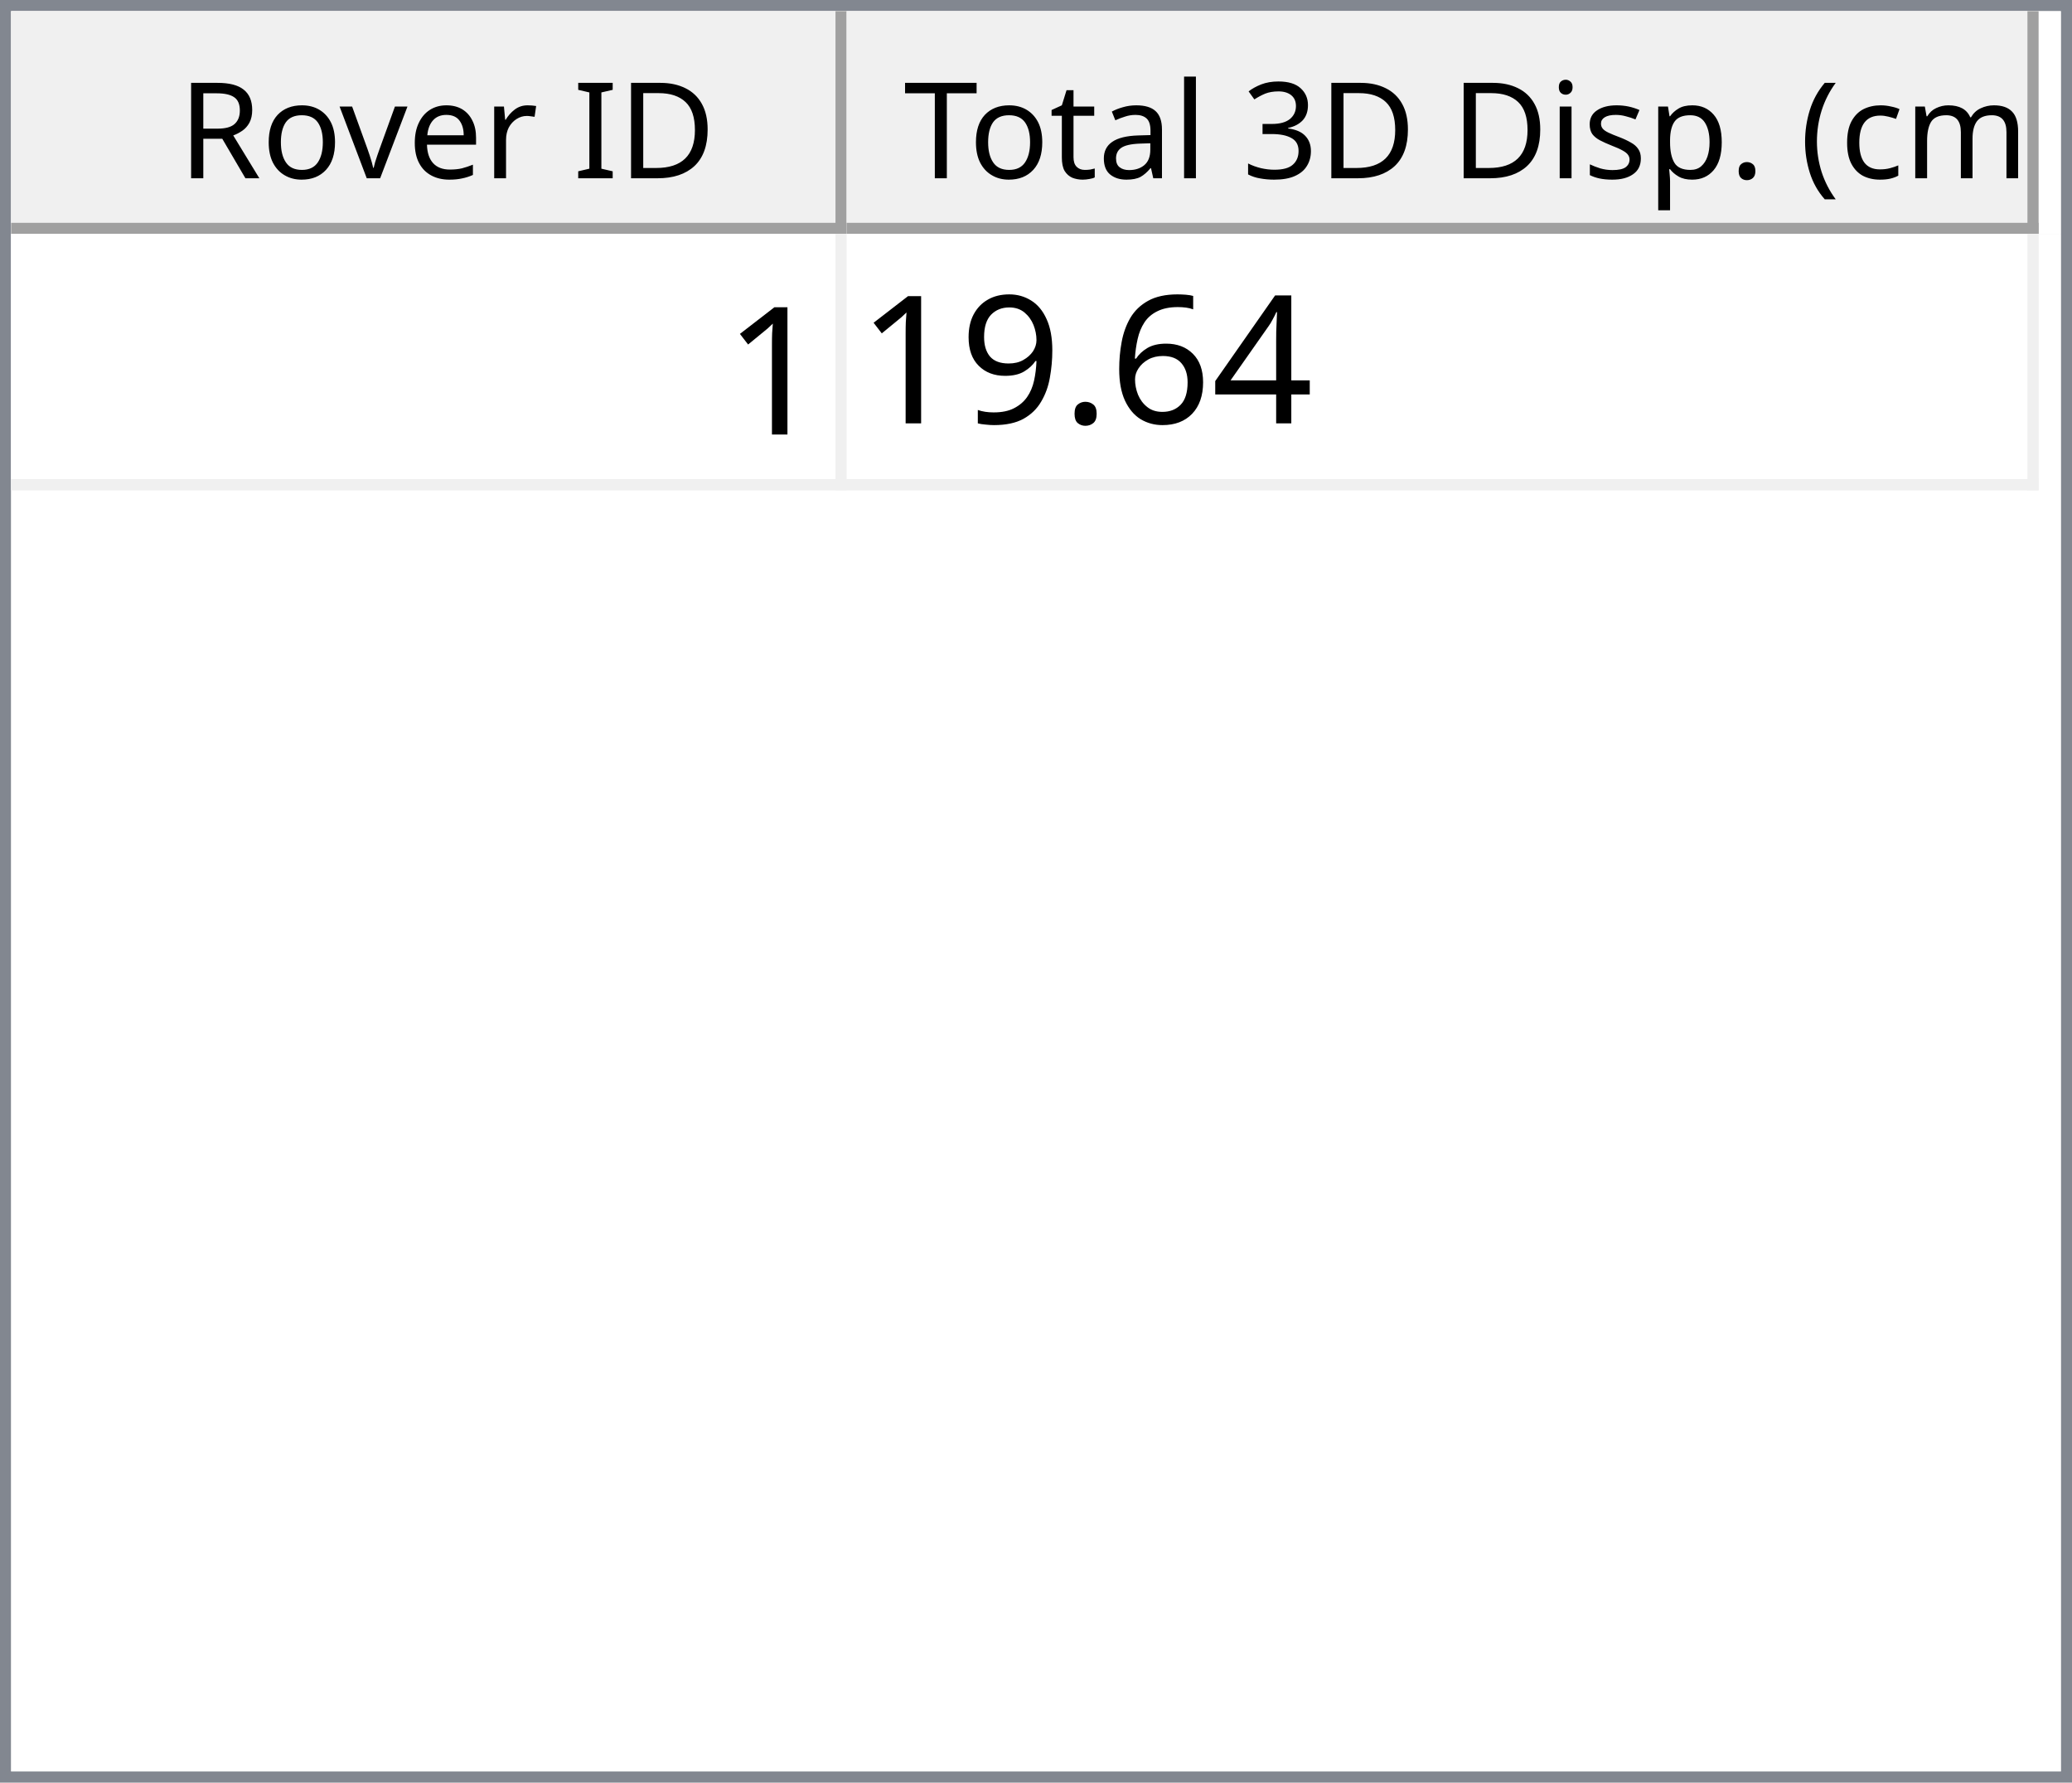
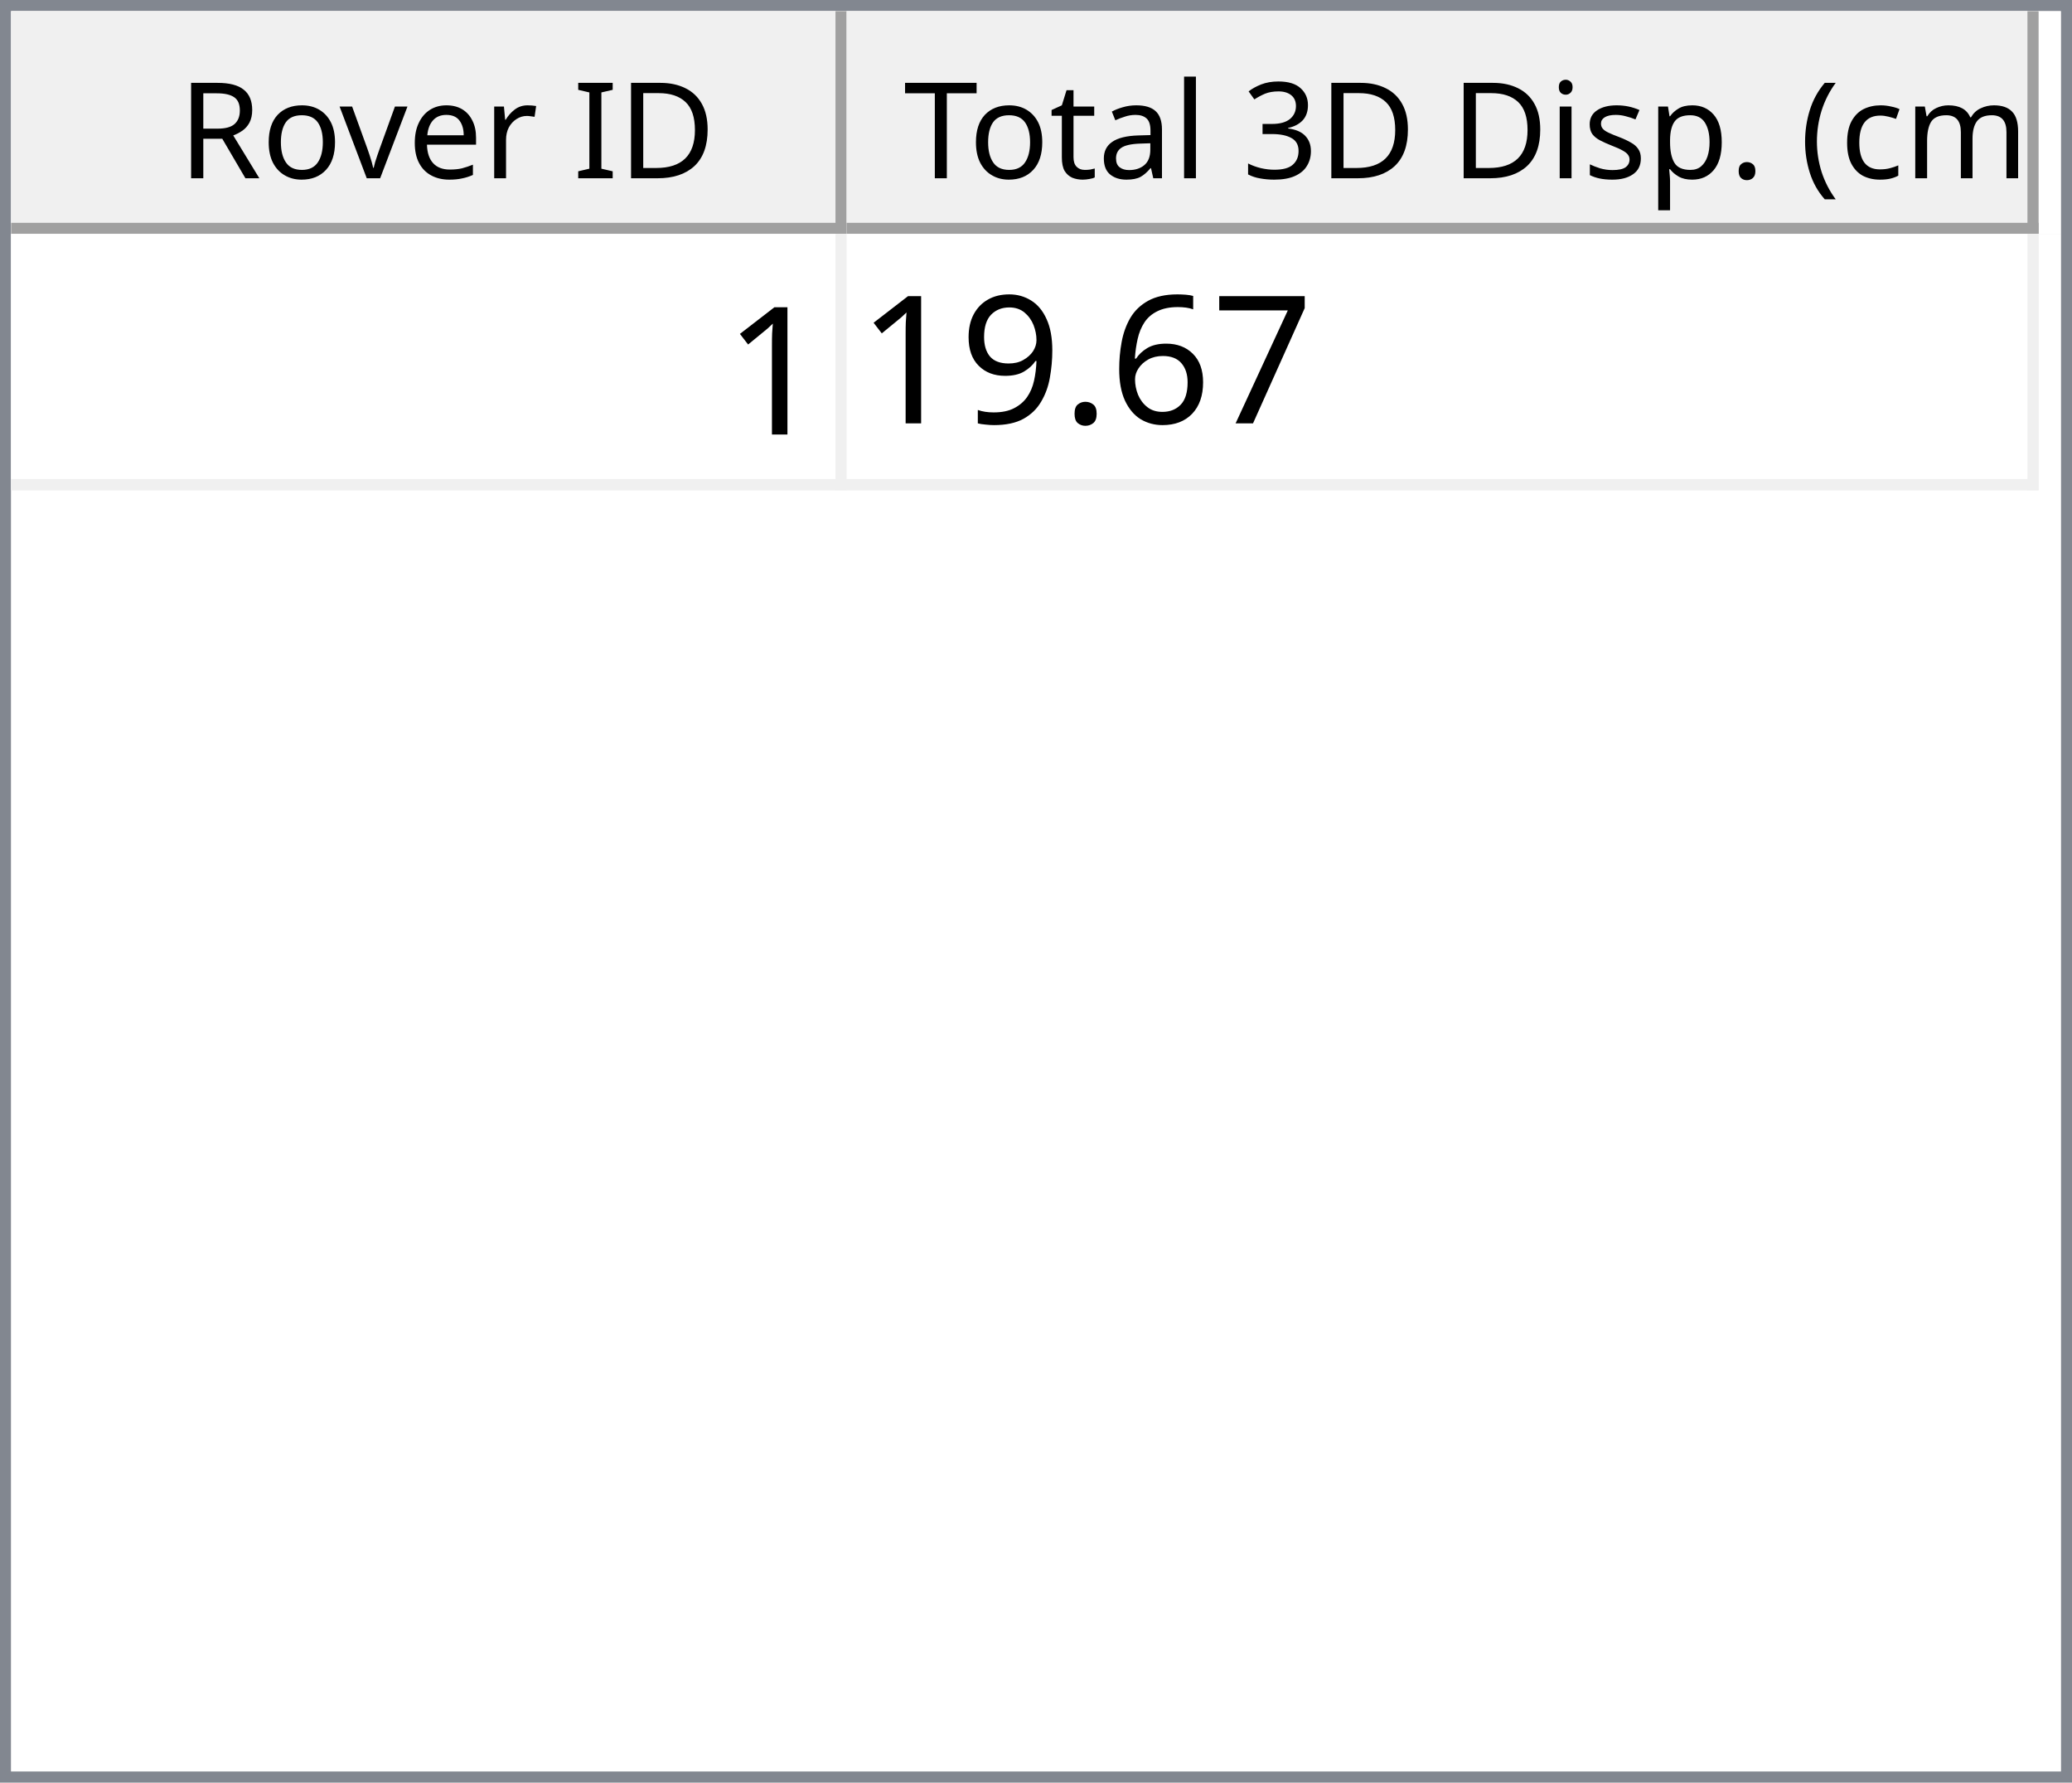
<svg xmlns="http://www.w3.org/2000/svg" style="fill-opacity:1; color-rendering:auto; color-interpolation:auto; text-rendering:auto; stroke:black; stroke-linecap:square; stroke-miterlimit:10; shape-rendering:auto; stroke-opacity:1; fill:black; stroke-dasharray:none; font-weight:normal; stroke-width:1; font-family:'Dialog'; font-style:normal; stroke-linejoin:miter; font-size:12px; stroke-dashoffset:0; image-rendering:auto;" width="186" height="160">
  <defs id="genericDefs" />
  <g>
    <defs id="defs1">
      <clipPath clipPathUnits="userSpaceOnUse" id="clipPath1">
        <path d="M0 0 L186 0 L186 160 L0 160 L0 0 Z" />
      </clipPath>
      <clipPath clipPathUnits="userSpaceOnUse" id="clipPath2">
        <path d="M0 0 L0 160 L186 160 L186 0 Z" />
      </clipPath>
      <clipPath clipPathUnits="userSpaceOnUse" id="clipPath3">
        <path d="M0 0 L0 20 L184 20 L184 0 Z" />
      </clipPath>
      <clipPath clipPathUnits="userSpaceOnUse" id="clipPath4">
        <path d="M0 0 L0 20 L75 20 L75 0 Z" />
      </clipPath>
      <clipPath clipPathUnits="userSpaceOnUse" id="clipPath5">
        <path d="M1 1 L1 19 L74 19 L74 1 Z" />
      </clipPath>
      <clipPath clipPathUnits="userSpaceOnUse" id="clipPath6">
        <path d="M0 0 L0 18 L73 18 L73 0 Z" />
      </clipPath>
      <clipPath clipPathUnits="userSpaceOnUse" id="clipPath7">
        <path d="M-0.5 -0.5 L-0.5 19.5 L74.5 19.5 L74.5 -0.5 Z" />
      </clipPath>
      <clipPath clipPathUnits="userSpaceOnUse" id="clipPath8">
        <path d="M0 0 L0 20 L107 20 L107 0 Z" />
      </clipPath>
      <clipPath clipPathUnits="userSpaceOnUse" id="clipPath9">
        <path d="M1 1 L1 19 L106 19 L106 1 Z" />
      </clipPath>
      <clipPath clipPathUnits="userSpaceOnUse" id="clipPath10">
        <path d="M0 0 L0 18 L105 18 L105 0 Z" />
      </clipPath>
      <clipPath clipPathUnits="userSpaceOnUse" id="clipPath11">
        <path d="M-0.5 -0.5 L-0.5 19.5 L106.5 19.5 L106.5 -0.5 Z" />
      </clipPath>
      <clipPath clipPathUnits="userSpaceOnUse" id="clipPath12">
        <path d="M0 0 L0 138 L184 138 L184 0 Z" />
      </clipPath>
      <clipPath clipPathUnits="userSpaceOnUse" id="clipPath13">
        <path d="M0 0 L0 23 L182 23 L182 0 Z" />
      </clipPath>
      <clipPath clipPathUnits="userSpaceOnUse" id="clipPath14">
        <path d="M-0.5 -0.5 L-0.5 22.5 L181.5 22.5 L181.5 -0.5 Z" />
      </clipPath>
      <clipPath clipPathUnits="userSpaceOnUse" id="clipPath15">
        <path d="M0 0 L0 22 L74 22 L74 0 Z" />
      </clipPath>
      <clipPath clipPathUnits="userSpaceOnUse" id="clipPath16">
        <path d="M0 0 L0 22 L106 22 L106 0 Z" />
      </clipPath>
      <font horiz-adv-x="64.551" id="font1">
        <font-face ascent="107.91" descent="25.098" units-per-em="100" style="font-style:normal; font-family:Segoe UI; font-weight:normal;" />
        <missing-glyph horiz-adv-x="64.551" d="M8.109 0 L8.109 68.266 L56.453 68.266 L56.453 0 L8.109 0 ZM15.328 7.234 L49.219 7.234 L49.219 61.031 L15.328 61.031 L15.328 7.234 Z" />
        <glyph unicode="D" horiz-adv-x="70.117" d="M9.188 0 L9.188 70.016 L28.516 70.016 Q65.531 70.016 65.531 35.891 Q65.531 19.672 55.25 9.836 Q44.969 0 27.734 0 L9.188 0 ZM17.391 62.594 L17.391 7.422 L27.828 7.422 Q41.609 7.422 49.273 14.797 Q56.938 22.172 56.938 35.688 Q56.938 62.594 28.328 62.594 L17.391 62.594 Z" />
        <glyph unicode="I" horiz-adv-x="26.611" d="M17.391 0 L9.188 0 L9.188 70.016 L17.391 70.016 L17.391 0 Z" />
        <glyph unicode=" " horiz-adv-x="27.393" d="" />
        <glyph unicode="r" horiz-adv-x="34.766" d="M34.188 41.891 Q32.078 43.5 28.125 43.5 Q23 43.5 19.555 38.672 Q16.109 33.844 16.109 25.484 L16.109 0 L8.109 0 L8.109 50 L16.109 50 L16.109 39.703 L16.312 39.703 Q18.016 44.969 21.531 47.922 Q25.047 50.875 29.391 50.875 Q32.516 50.875 34.188 50.203 L34.188 41.891 Z" />
        <glyph unicode="e" horiz-adv-x="52.295" d="M48.297 23 L12.984 23 Q13.188 14.656 17.484 10.109 Q21.781 5.562 29.297 5.562 Q37.75 5.562 44.828 11.141 L44.828 3.609 Q38.234 -1.172 27.391 -1.172 Q16.797 -1.172 10.742 5.641 Q4.688 12.453 4.688 24.812 Q4.688 36.469 11.305 43.82 Q17.922 51.172 27.734 51.172 Q37.547 51.172 42.922 44.828 Q48.297 38.484 48.297 27.203 L48.297 23 ZM40.094 29.781 Q40.047 36.719 36.75 40.578 Q33.453 44.438 27.594 44.438 Q21.922 44.438 17.969 40.383 Q14.016 36.328 13.094 29.781 L40.094 29.781 Z" />
        <glyph unicode="v" horiz-adv-x="47.9" d="M47.406 50 L27.484 0 L19.625 0 L0.688 50 L9.469 50 L22.172 13.672 Q23.578 9.672 23.922 6.688 L24.125 6.688 Q24.609 10.453 25.688 13.484 L38.969 50 L47.406 50 Z" />
        <glyph unicode="o" horiz-adv-x="58.594" d="M29 -1.172 Q17.922 -1.172 11.305 5.836 Q4.688 12.844 4.688 24.422 Q4.688 37.016 11.57 44.094 Q18.453 51.172 30.172 51.172 Q41.359 51.172 47.633 44.289 Q53.906 37.406 53.906 25.203 Q53.906 13.234 47.141 6.031 Q40.375 -1.172 29 -1.172 ZM29.594 44.438 Q21.875 44.438 17.383 39.188 Q12.891 33.938 12.891 24.703 Q12.891 15.828 17.43 10.695 Q21.969 5.562 29.594 5.562 Q37.359 5.562 41.531 10.594 Q45.703 15.625 45.703 24.906 Q45.703 34.281 41.531 39.359 Q37.359 44.438 29.594 44.438 Z" />
        <glyph unicode="R" horiz-adv-x="59.814" d="M59.375 0 L49.609 0 L37.891 19.625 Q36.281 22.359 34.766 24.289 Q33.25 26.219 31.664 27.438 Q30.078 28.656 28.25 29.219 Q26.422 29.781 24.125 29.781 L17.391 29.781 L17.391 0 L9.188 0 L9.188 70.016 L30.078 70.016 Q34.672 70.016 38.555 68.867 Q42.438 67.719 45.289 65.375 Q48.141 63.031 49.758 59.547 Q51.375 56.062 51.375 51.375 Q51.375 47.703 50.273 44.656 Q49.172 41.609 47.148 39.211 Q45.125 36.812 42.266 35.133 Q39.406 33.453 35.844 32.516 L35.844 32.328 Q37.594 31.547 38.891 30.547 Q40.188 29.547 41.359 28.18 Q42.531 26.812 43.68 25.078 Q44.828 23.344 46.234 21.047 L59.375 0 ZM17.391 62.594 L17.391 37.203 L28.516 37.203 Q31.594 37.203 34.203 38.133 Q36.812 39.062 38.719 40.797 Q40.625 42.531 41.703 45.047 Q42.781 47.562 42.781 50.688 Q42.781 56.297 39.141 59.445 Q35.5 62.594 28.609 62.594 L17.391 62.594 Z" />
        <glyph unicode=")" horiz-adv-x="30.176" d="M8.297 -15.922 L1.172 -15.922 Q16.406 2.344 16.406 26.812 Q16.406 51.469 1.078 70.016 L8.297 70.016 Q23.531 52.156 23.531 26.703 Q23.531 1.375 8.297 -15.922 Z" />
        <glyph unicode="m" horiz-adv-x="86.133" d="M79.109 0 L71.094 0 L71.094 28.719 Q71.094 37.016 68.531 40.727 Q65.969 44.438 59.906 44.438 Q54.781 44.438 51.195 39.75 Q47.609 35.062 47.609 28.516 L47.609 0 L39.594 0 L39.594 29.688 Q39.594 44.438 28.219 44.438 Q22.953 44.438 19.531 40.016 Q16.109 35.594 16.109 28.516 L16.109 0 L8.109 0 L8.109 50 L16.109 50 L16.109 42.094 L16.312 42.094 Q21.625 51.172 31.844 51.172 Q36.969 51.172 40.773 48.312 Q44.578 45.453 46 40.828 Q51.562 51.172 62.594 51.172 Q79.109 51.172 79.109 30.812 L79.109 0 Z" />
        <glyph unicode="c" horiz-adv-x="46.191" d="M42.188 2.297 Q36.422 -1.172 28.516 -1.172 Q17.828 -1.172 11.258 5.789 Q4.688 12.75 4.688 23.828 Q4.688 36.188 11.766 43.68 Q18.844 51.172 30.672 51.172 Q37.25 51.172 42.281 48.734 L42.281 40.531 Q36.719 44.438 30.375 44.438 Q22.703 44.438 17.797 38.945 Q12.891 33.453 12.891 24.516 Q12.891 15.719 17.508 10.641 Q22.125 5.562 29.891 5.562 Q36.422 5.562 42.188 9.906 L42.188 2.297 Z" />
        <glyph unicode="(" horiz-adv-x="30.176" d="M29.109 -15.922 L21.969 -15.922 Q6.844 1.375 6.844 26.703 Q6.844 52.156 21.969 70.016 L29.203 70.016 Q13.875 51.469 13.875 26.812 Q13.875 2.344 29.109 -15.922 Z" />
        <glyph unicode="." horiz-adv-x="21.68" d="M10.891 -1.078 Q8.641 -1.078 7.055 0.539 Q5.469 2.156 5.469 4.391 Q5.469 6.641 7.055 8.273 Q8.641 9.906 10.891 9.906 Q13.188 9.906 14.797 8.273 Q16.406 6.641 16.406 4.391 Q16.406 2.156 14.797 0.539 Q13.188 -1.078 10.891 -1.078 Z" />
        <glyph unicode="p" horiz-adv-x="58.789" d="M16.312 7.234 L16.109 7.234 L16.109 -23 L8.109 -23 L8.109 50 L16.109 50 L16.109 41.219 L16.312 41.219 Q22.219 51.172 33.594 51.172 Q43.266 51.172 48.688 44.461 Q54.109 37.75 54.109 26.469 Q54.109 13.922 48 6.375 Q41.891 -1.172 31.297 -1.172 Q21.578 -1.172 16.312 7.234 ZM16.109 27.391 L16.109 20.406 Q16.109 14.203 20.141 9.883 Q24.172 5.562 30.375 5.562 Q37.641 5.562 41.773 11.133 Q45.906 16.703 45.906 26.609 Q45.906 34.969 42.047 39.703 Q38.188 44.438 31.594 44.438 Q24.609 44.438 20.359 39.578 Q16.109 34.719 16.109 27.391 Z" />
        <glyph unicode="s" horiz-adv-x="42.432" d="M5.078 1.812 L5.078 10.406 Q11.625 5.562 19.484 5.562 Q30.031 5.562 30.031 12.594 Q30.031 14.594 29.125 15.992 Q28.219 17.391 26.68 18.461 Q25.141 19.531 23.07 20.383 Q21 21.234 18.609 22.172 Q15.281 23.484 12.766 24.828 Q10.25 26.172 8.57 27.859 Q6.891 29.547 6.031 31.695 Q5.172 33.844 5.172 36.719 Q5.172 40.234 6.789 42.945 Q8.406 45.656 11.086 47.484 Q13.766 49.312 17.211 50.242 Q20.656 51.172 24.312 51.172 Q30.812 51.172 35.938 48.922 L35.938 40.828 Q30.422 44.438 23.25 44.438 Q21 44.438 19.195 43.922 Q17.391 43.406 16.094 42.477 Q14.797 41.547 14.086 40.258 Q13.375 38.969 13.375 37.406 Q13.375 35.453 14.086 34.133 Q14.797 32.812 16.164 31.789 Q17.531 30.766 19.484 29.938 Q21.438 29.109 23.922 28.125 Q27.25 26.859 29.883 25.516 Q32.516 24.172 34.375 22.484 Q36.234 20.797 37.234 18.602 Q38.234 16.406 38.234 13.375 Q38.234 9.672 36.602 6.938 Q34.969 4.203 32.234 2.398 Q29.5 0.594 25.93 -0.289 Q22.359 -1.172 18.453 -1.172 Q10.75 -1.172 5.078 1.812 Z" />
        <glyph unicode="i" horiz-adv-x="24.219" d="M12.203 62.703 Q10.062 62.703 8.547 64.164 Q7.031 65.625 7.031 67.875 Q7.031 70.125 8.547 71.609 Q10.062 73.094 12.203 73.094 Q14.406 73.094 15.945 71.609 Q17.484 70.125 17.484 67.875 Q17.484 65.719 15.945 64.211 Q14.406 62.703 12.203 62.703 ZM16.109 0 L8.109 0 L8.109 50 L16.109 50 L16.109 0 Z" />
        <glyph unicode="3" horiz-adv-x="53.906" d="M46.531 19.828 Q46.531 15.094 44.75 11.211 Q42.969 7.328 39.719 4.57 Q36.469 1.812 31.93 0.297 Q27.391 -1.219 21.922 -1.219 Q11.922 -1.219 6 2.594 L6 11.188 Q13.094 5.609 22.219 5.609 Q25.875 5.609 28.828 6.539 Q31.781 7.469 33.906 9.227 Q36.031 10.984 37.18 13.477 Q38.328 15.969 38.328 19.094 Q38.328 32.812 18.797 32.812 L12.984 32.812 L12.984 39.594 L18.5 39.594 Q35.797 39.594 35.797 52.484 Q35.797 64.406 22.609 64.406 Q15.188 64.406 8.688 59.422 L8.688 67.188 Q15.375 71.188 24.609 71.188 Q29 71.188 32.57 69.969 Q36.141 68.75 38.68 66.555 Q41.219 64.359 42.609 61.281 Q44 58.203 44 54.5 Q44 40.672 30.031 36.719 L30.031 36.531 Q33.594 36.141 36.625 34.797 Q39.656 33.453 41.852 31.305 Q44.047 29.156 45.289 26.25 Q46.531 23.344 46.531 19.828 Z" />
        <glyph unicode="l" horiz-adv-x="24.219" d="M16.109 0 L8.109 0 L8.109 74.031 L16.109 74.031 L16.109 0 Z" />
        <glyph unicode="a" horiz-adv-x="50.879" d="M43.891 0 L35.891 0 L35.891 7.812 L35.688 7.812 Q30.469 -1.172 20.312 -1.172 Q12.844 -1.172 8.617 2.781 Q4.391 6.734 4.391 13.281 Q4.391 27.297 20.906 29.594 L35.891 31.688 Q35.891 44.438 25.594 44.438 Q16.547 44.438 9.281 38.281 L9.281 46.484 Q16.656 51.172 26.266 51.172 Q43.891 51.172 43.891 32.516 L43.891 0 ZM35.891 25.297 L23.828 23.641 Q18.266 22.859 15.43 20.875 Q12.594 18.891 12.594 13.875 Q12.594 10.203 15.211 7.883 Q17.828 5.562 22.172 5.562 Q28.125 5.562 32.008 9.742 Q35.891 13.922 35.891 20.312 L35.891 25.297 Z" />
        <glyph unicode="t" horiz-adv-x="33.887" d="M31.297 0.484 Q28.469 -1.078 23.828 -1.078 Q10.688 -1.078 10.688 13.578 L10.688 43.172 L2.094 43.172 L2.094 50 L10.688 50 L10.688 62.203 L18.703 64.797 L18.703 50 L31.297 50 L31.297 43.172 L18.703 43.172 L18.703 14.984 Q18.703 9.969 20.414 7.82 Q22.125 5.672 26.078 5.672 Q29.109 5.672 31.297 7.328 L31.297 0.484 Z" />
        <glyph unicode="T" horiz-adv-x="52.393" d="M50.594 62.594 L30.375 62.594 L30.375 0 L22.172 0 L22.172 62.594 L2 62.594 L2 70.016 L50.594 70.016 L50.594 62.594 Z" />
      </font>
      <font horiz-adv-x="75.0" id="font2">
        <font-face ascent="100.537" descent="21.973" units-per-em="100" style="font-style:normal; font-family:sans-serif; font-weight:normal;" />
        <missing-glyph horiz-adv-x="75.0" d="M12.5 0 L12.5 62.5 L62.5 62.5 L62.5 0 L12.5 0 ZM14.062 1.562 L60.938 1.562 L60.938 60.938 L14.062 60.938 L14.062 1.562 Z" />
        <glyph unicode="1" horiz-adv-x="55.615" d="M37.25 0 L28.469 0 L28.469 56 Q25.297 52.984 20.141 49.953 Q14.984 46.922 10.891 45.406 L10.891 53.906 Q18.266 57.375 23.781 62.305 Q29.297 67.234 31.594 71.875 L37.25 71.875 L37.25 0 Z" />
-         <glyph unicode="4" horiz-adv-x="55.615" d="M32.328 0 L32.328 17.141 L1.266 17.141 L1.266 25.203 L33.938 71.578 L41.109 71.578 L41.109 25.203 L50.781 25.203 L50.781 17.141 L41.109 17.141 L41.109 0 L32.328 0 ZM32.328 25.203 L32.328 57.469 L9.906 25.203 L32.328 25.203 Z" />
+         <glyph unicode="7" horiz-adv-x="55.615" d="M4.734 62.203 L4.734 70.656 L51.078 70.656 L51.078 63.812 Q44.234 56.547 37.523 44.484 Q30.812 32.422 27.156 19.672 Q24.516 10.688 23.781 0 L14.75 0 Q14.891 8.453 18.062 20.414 Q21.234 32.375 27.172 43.484 Q33.109 54.594 39.797 62.203 L4.734 62.203 Z" />
        <glyph unicode="6" horiz-adv-x="55.615" d="M49.75 54.047 L41.016 53.375 Q39.844 58.547 37.703 60.891 Q34.125 64.656 28.906 64.656 Q24.703 64.656 21.531 62.312 Q17.391 59.281 14.992 53.469 Q12.594 47.656 12.5 36.922 Q15.672 41.75 20.266 44.094 Q24.859 46.438 29.891 46.438 Q38.672 46.438 44.852 39.969 Q51.031 33.5 51.031 23.25 Q51.031 16.5 48.125 10.719 Q45.219 4.938 40.141 1.859 Q35.062 -1.219 28.609 -1.219 Q17.625 -1.219 10.695 6.859 Q3.766 14.938 3.766 33.5 Q3.766 54.25 11.422 63.672 Q18.109 71.875 29.438 71.875 Q37.891 71.875 43.289 67.141 Q48.688 62.406 49.75 54.047 ZM13.875 23.188 Q13.875 18.656 15.797 14.508 Q17.719 10.359 21.188 8.18 Q24.656 6 28.469 6 Q34.031 6 38.039 10.492 Q42.047 14.984 42.047 22.703 Q42.047 30.125 38.086 34.398 Q34.125 38.672 28.125 38.672 Q22.172 38.672 18.023 34.398 Q13.875 30.125 13.875 23.188 Z" />
        <glyph unicode="." horiz-adv-x="27.783" d="M9.078 0 L9.078 10.016 L19.094 10.016 L19.094 0 L9.078 0 Z" />
        <glyph unicode="9" horiz-adv-x="55.615" d="M5.469 16.547 L13.922 17.328 Q14.984 11.375 18.016 8.688 Q21.047 6 25.781 6 Q29.828 6 32.883 7.859 Q35.938 9.719 37.891 12.82 Q39.844 15.922 41.164 21.195 Q42.484 26.469 42.484 31.938 Q42.484 32.516 42.438 33.688 Q39.797 29.5 35.234 26.883 Q30.672 24.266 25.344 24.266 Q16.453 24.266 10.305 30.711 Q4.156 37.156 4.156 47.703 Q4.156 58.594 10.578 65.234 Q17 71.875 26.656 71.875 Q33.641 71.875 39.43 68.117 Q45.219 64.359 48.219 57.398 Q51.219 50.438 51.219 37.25 Q51.219 23.531 48.242 15.406 Q45.266 7.281 39.383 3.031 Q33.5 -1.219 25.594 -1.219 Q17.188 -1.219 11.867 3.445 Q6.547 8.109 5.469 16.547 ZM41.453 48.141 Q41.453 55.719 37.43 60.156 Q33.406 64.594 27.734 64.594 Q21.875 64.594 17.531 59.812 Q13.188 55.031 13.188 47.406 Q13.188 40.578 17.312 36.305 Q21.438 32.031 27.484 32.031 Q33.594 32.031 37.523 36.305 Q41.453 40.578 41.453 48.141 Z" />
      </font>
    </defs>
    <g style="fill:white; stroke:white;">
      <rect x="0" y="0" width="186" style="clip-path:url(#clipPath1); stroke:none;" height="160" />
    </g>
    <g style="fill:white; text-rendering:optimizeSpeed; color-rendering:optimizeSpeed; image-rendering:optimizeSpeed; shape-rendering:crispEdges; stroke:white; color-interpolation:sRGB;">
      <rect x="0" width="186" height="160" y="0" style="stroke:none;" />
      <path style="stroke:none;" d="M0 160 L186 160 L186 0 L0 0 Z" />
    </g>
    <g style="fill:rgb(240,240,240); font-family:'Segoe UI'; stroke:rgb(240,240,240);">
      <rect x="0" y="0" width="186" style="clip-path:url(#clipPath2); stroke:none;" height="160" />
    </g>
    <g style="fill:rgb(130,135,144); font-family:'Segoe UI'; stroke:rgb(130,135,144);">
      <path d="M0 0 L186 0 L186 160 L0 160 L0 0 ZM1 1 L185 1 L185 159 L1 159 L1 1 Z" style="fill-rule:evenodd; clip-path:url(#clipPath2); stroke:none;" />
    </g>
    <g style="fill:white; font-family:'Segoe UI'; stroke:white;" transform="translate(1,1)">
      <rect x="0" y="0" width="184" style="clip-path:url(#clipPath3); stroke:none;" height="20" />
    </g>
    <g style="fill:rgb(240,240,240); font-family:'Segoe UI'; stroke:rgb(240,240,240);" transform="translate(1,1)">
      <rect x="0" y="0" width="75" style="clip-path:url(#clipPath4); stroke:none;" height="20" />
    </g>
    <g style="font-family:'Segoe UI';" transform="translate(2,2)">
      <text x="14" xml:space="preserve" y="14" style="clip-path:url(#clipPath6); stroke:none;">Rover ID</text>
    </g>
    <g style="fill:rgb(160,160,160); font-family:'Segoe UI'; stroke:rgb(160,160,160); stroke-linejoin:bevel;" transform="translate(1.5,1.5)">
      <line x1="74" x2="74" y1="0" style="fill:none; clip-path:url(#clipPath7);" y2="19" />
    </g>
    <g style="fill:rgb(160,160,160); font-family:'Segoe UI'; stroke:rgb(160,160,160); stroke-linejoin:bevel;" transform="matrix(1,0,0,1,1,1) translate(0.5,0.5)">
      <line x1="0" x2="74" y1="19" style="fill:none; clip-path:url(#clipPath7);" y2="19" />
    </g>
    <g style="fill:rgb(240,240,240); font-family:'Segoe UI'; stroke:rgb(240,240,240);" transform="translate(76,1)">
      <rect x="0" y="0" width="107" style="clip-path:url(#clipPath8); stroke:none;" height="20" />
    </g>
    <g style="font-family:'Segoe UI';" transform="translate(77,2)">
      <text x="1" xml:space="preserve" y="14" style="clip-path:url(#clipPath10); stroke:none;"> Total 3D Disp. (cm)</text>
    </g>
    <g style="fill:rgb(160,160,160); font-family:'Segoe UI'; stroke:rgb(160,160,160); stroke-linejoin:bevel;" transform="translate(76.5,1.5)">
      <line x1="106" x2="106" y1="0" style="fill:none; clip-path:url(#clipPath11);" y2="19" />
    </g>
    <g style="fill:rgb(160,160,160); font-family:'Segoe UI'; stroke:rgb(160,160,160); stroke-linejoin:bevel;" transform="matrix(1,0,0,1,76,1) translate(0.5,0.5)">
      <line x1="0" x2="106" y1="19" style="fill:none; clip-path:url(#clipPath11);" y2="19" />
    </g>
    <g style="fill:white; font-family:'Segoe UI'; stroke:white;" transform="translate(1,21)">
      <rect x="0" y="0" width="184" style="clip-path:url(#clipPath12); stroke:none;" height="138" />
    </g>
    <g style="fill:rgb(240,240,240); font-size:16px; font-family:sans-serif; stroke:rgb(240,240,240);" transform="translate(1,21)">
      <rect x="0" y="0" width="182" style="clip-path:url(#clipPath13); stroke:none;" height="23" />
      <line transform="translate(0.5,0.5)" x1="0" x2="181" y1="22" style="clip-path:url(#clipPath14); fill:none; stroke-linejoin:bevel;" y2="22" />
    </g>
    <g transform="matrix(1,0,0,1,1,21) translate(0.5,0.5)" style="fill:rgb(240,240,240); font-size:16px; font-family:sans-serif; stroke:rgb(240,240,240); stroke-linejoin:bevel;">
      <line x1="74" x2="74" y1="0" style="fill:none; clip-path:url(#clipPath14);" y2="22" />
    </g>
    <g transform="matrix(1,0,0,1,1,21) translate(0.5,0.5)" style="fill:rgb(240,240,240); font-size:16px; font-family:sans-serif; stroke:rgb(240,240,240); stroke-linejoin:bevel;">
      <line x1="181" x2="181" y1="0" style="fill:none; clip-path:url(#clipPath14);" y2="22" />
    </g>
    <g style="fill:white; font-size:16px; font-family:sans-serif; stroke:white;" transform="matrix(1,0,0,1,1,21)">
      <rect x="0" y="0" width="74" style="clip-path:url(#clipPath15); stroke:none;" height="22" />
      <text x="64" y="18" style="fill:black; clip-path:url(#clipPath15); stroke:none;" xml:space="preserve">1</text>
    </g>
    <g style="fill:white; font-size:16px; font-family:sans-serif; stroke:white;" transform="matrix(1,0,0,1,1,21) translate(75,0)">
      <rect x="0" y="0" width="106" style="clip-path:url(#clipPath16); stroke:none;" height="22" />
-       <text x="1" y="17" style="fill:black; clip-path:url(#clipPath16); stroke:none;" xml:space="preserve">19.64</text>
+       <text x="1" y="17" style="fill:black; clip-path:url(#clipPath16); stroke:none;" xml:space="preserve">19.67</text>
    </g>
  </g>
</svg>
